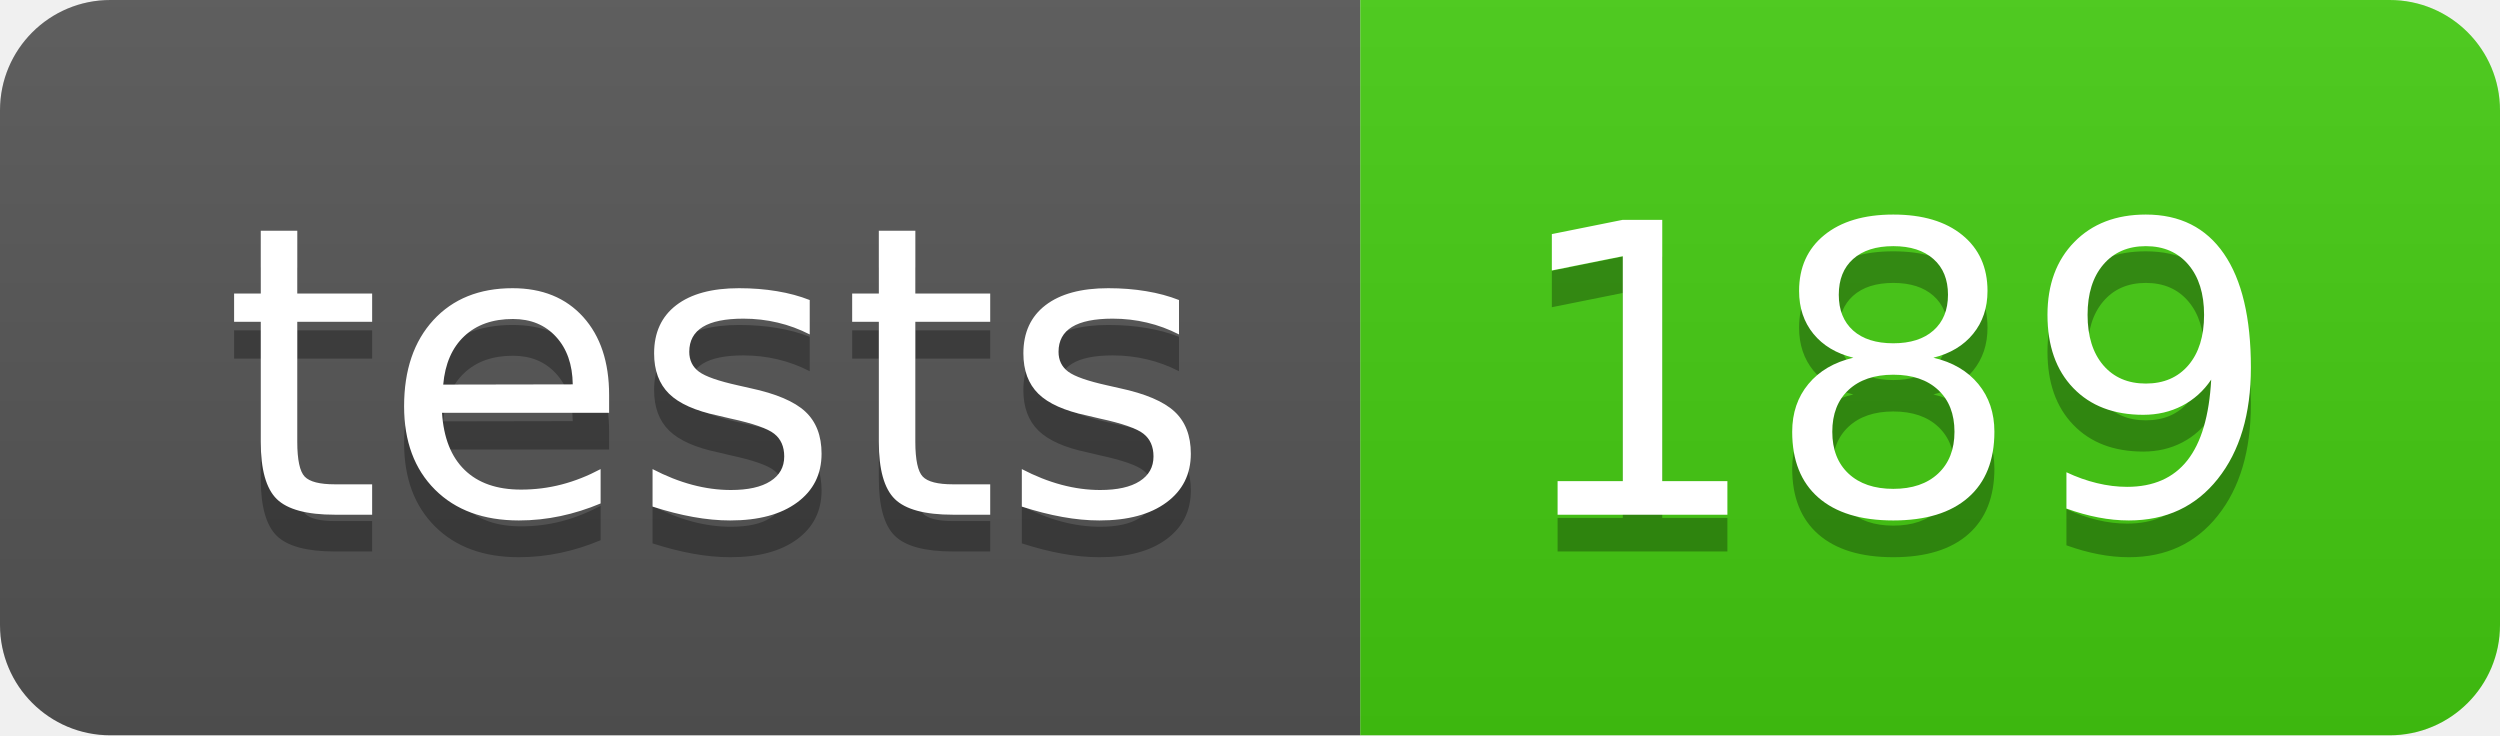
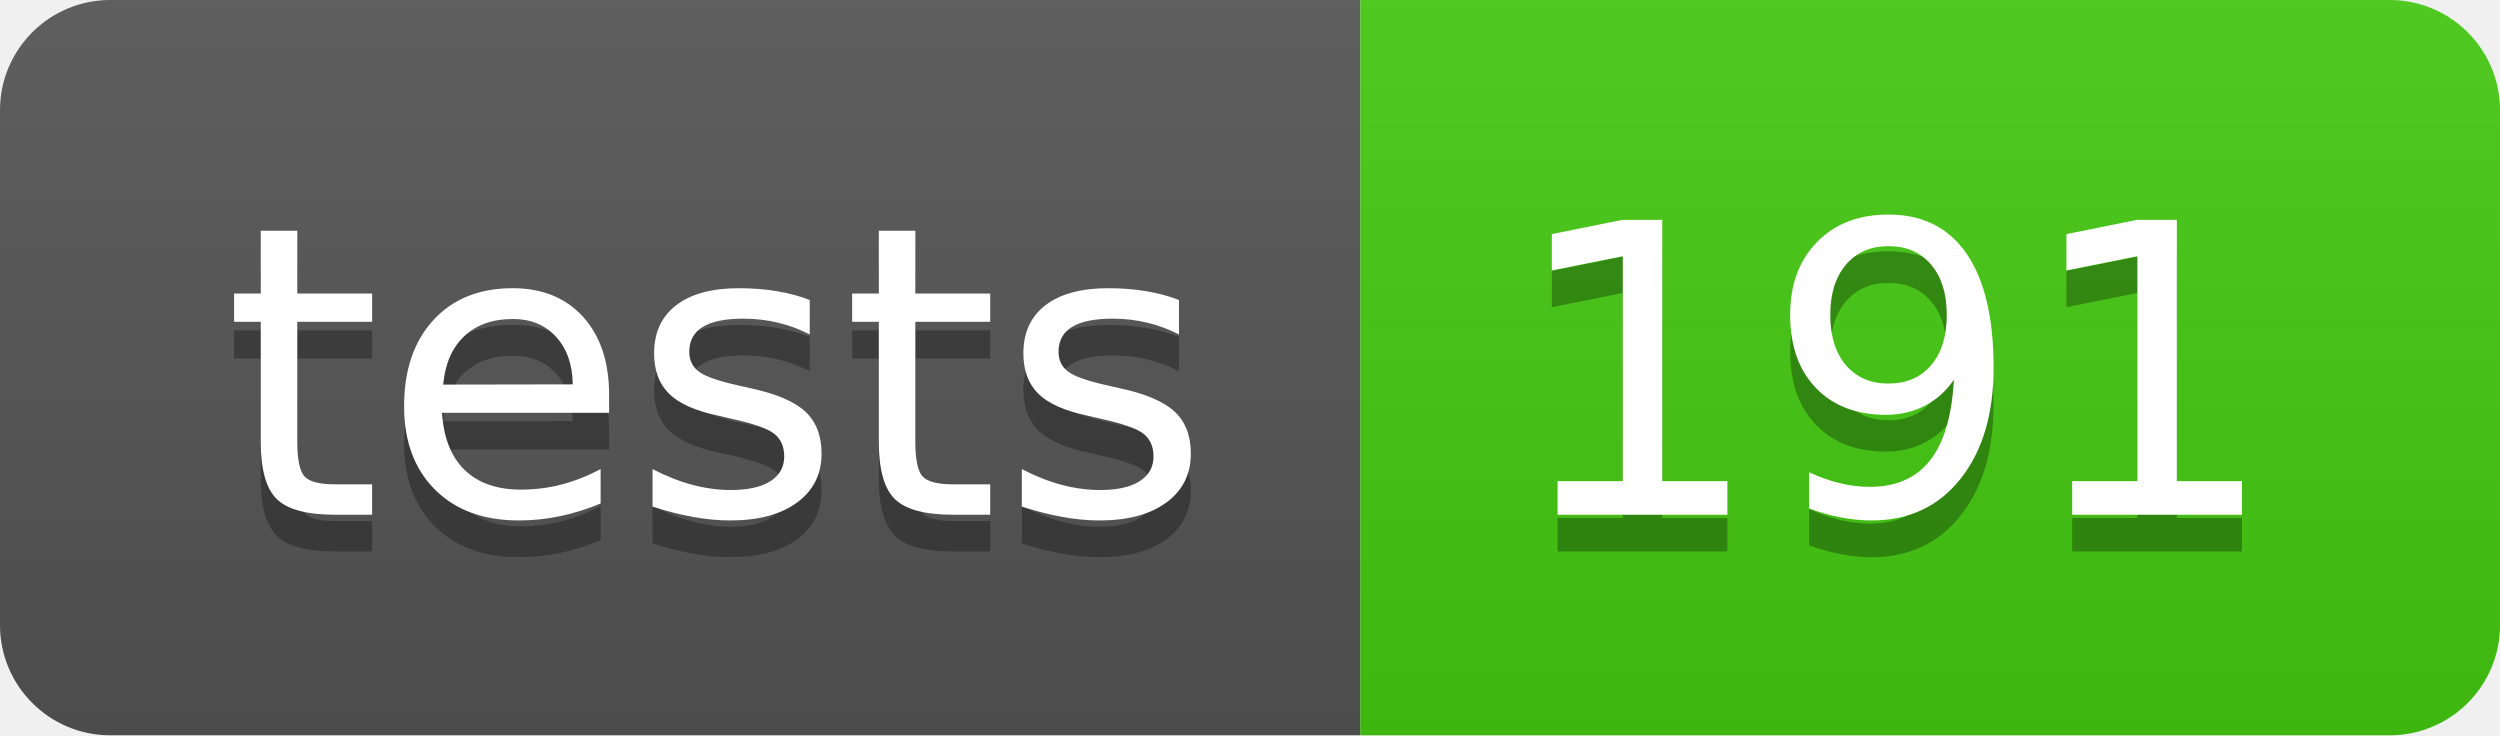
- <svg xmlns="http://www.w3.org/2000/svg" width="68" height="20" role="img" aria-label="tests: 189">
+ <svg xmlns="http://www.w3.org/2000/svg" width="68" height="20" role="img" aria-label="tests: 191">
  <linearGradient id="s" x2="0" y2="100%">
    <stop offset="0" stop-color="#bbb" stop-opacity=".1" />
    <stop offset="1" stop-opacity=".1" />
  </linearGradient>
  <clipPath id="r">
    <rect width="68" height="20" rx="3" fill="#fff" />
  </clipPath>
  <g clip-path="url(#r)">
    <rect width="37" height="20" fill="#555" />
    <rect x="37" width="31" height="20" fill="#4c1" />
    <rect width="68" height="20" fill="url(#s)" />
  </g>
  <g fill="#fff" text-anchor="middle" font-family="Verdana,Geneva,DejaVu Sans,sans-serif" text-rendering="geometricPrecision" font-size="110">
    <text aria-hidden="true" x="195" y="150" fill="#010101" fill-opacity=".3" transform="scale(.1)" textLength="270">tests</text>
    <text x="195" y="140" transform="scale(.1)" fill="#fff" textLength="270">tests</text>
-     <text aria-hidden="true" x="515" y="150" fill="#010101" fill-opacity=".3" transform="scale(.1)" textLength="210">189</text>
-     <text x="515" y="140" transform="scale(.1)" fill="#fff" textLength="210">189</text>
+     <text aria-hidden="true" x="515" y="150" fill="#010101" fill-opacity=".3" transform="scale(.1)" textLength="210">191</text>
+     <text x="515" y="140" transform="scale(.1)" fill="#fff" textLength="210">191</text>
  </g>
</svg>
